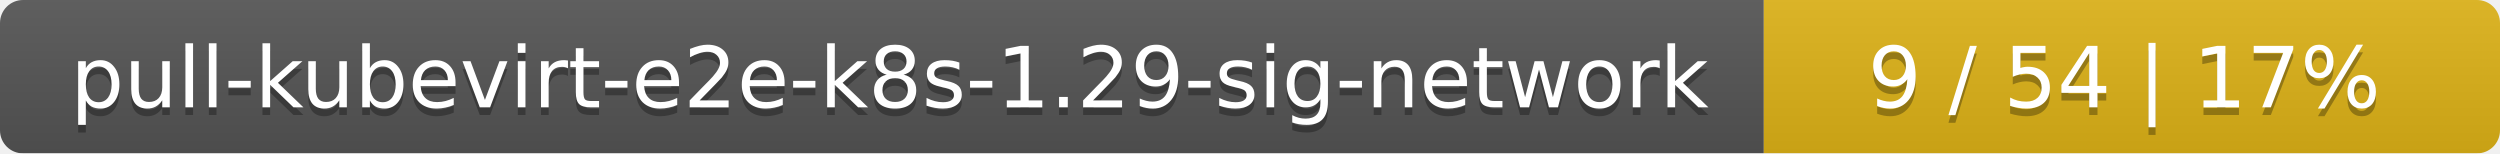
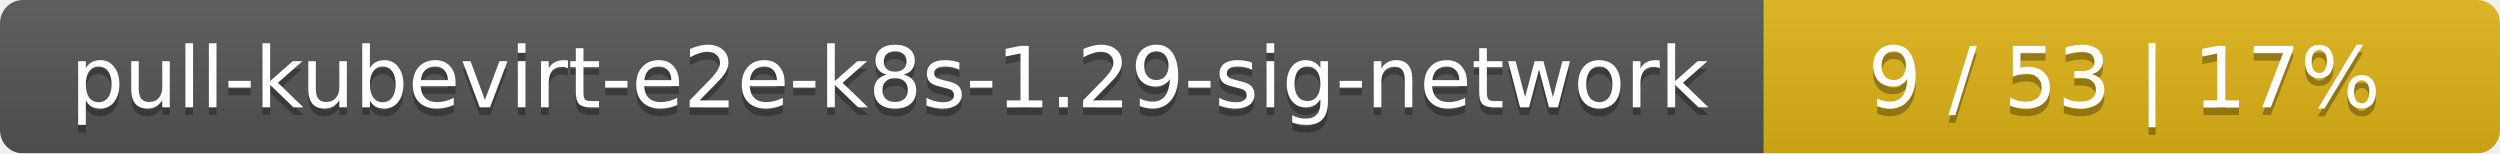
<svg xmlns="http://www.w3.org/2000/svg" width="326" height="20">
  <linearGradient id="smooth" x2="0" y2="100%">
    <stop offset="0" stop-color="#bbb" stop-opacity=".1" />
    <stop offset="1" stop-opacity=".1" />
  </linearGradient>
  <mask id="round">
    <rect width="326" height="20" rx="3" fill="#fff" />
  </mask>
  <g mask="url(#round)">
    <rect width="230" height="20" fill="#555" />
    <rect x="230" width="96" height="20" fill="#dfb317" />
    <rect width="326" height="20" fill="url(#smooth)" />
  </g>
  <g fill="#fff" text-anchor="middle" font-family="DejaVu Sans,Verdana,Geneva,sans-serif" font-size="11">
    <text x="116" y="15" fill="#010101" fill-opacity=".3">pull-kubevirt-e2e-k8s-1.29-sig-network</text>
    <text x="116" y="14">pull-kubevirt-e2e-k8s-1.29-sig-network</text>
-     <text x="277" y="15" fill="#010101" fill-opacity=".3">9 / 54    |    17%</text>
-     <text x="277" y="14">9 / 54    |    17%</text>
+     <text x="277" y="15" fill="#010101" fill-opacity=".3">9 / 53    |    17%</text>
+     <text x="277" y="14">9 / 53    |    17%</text>
  </g>
</svg>
